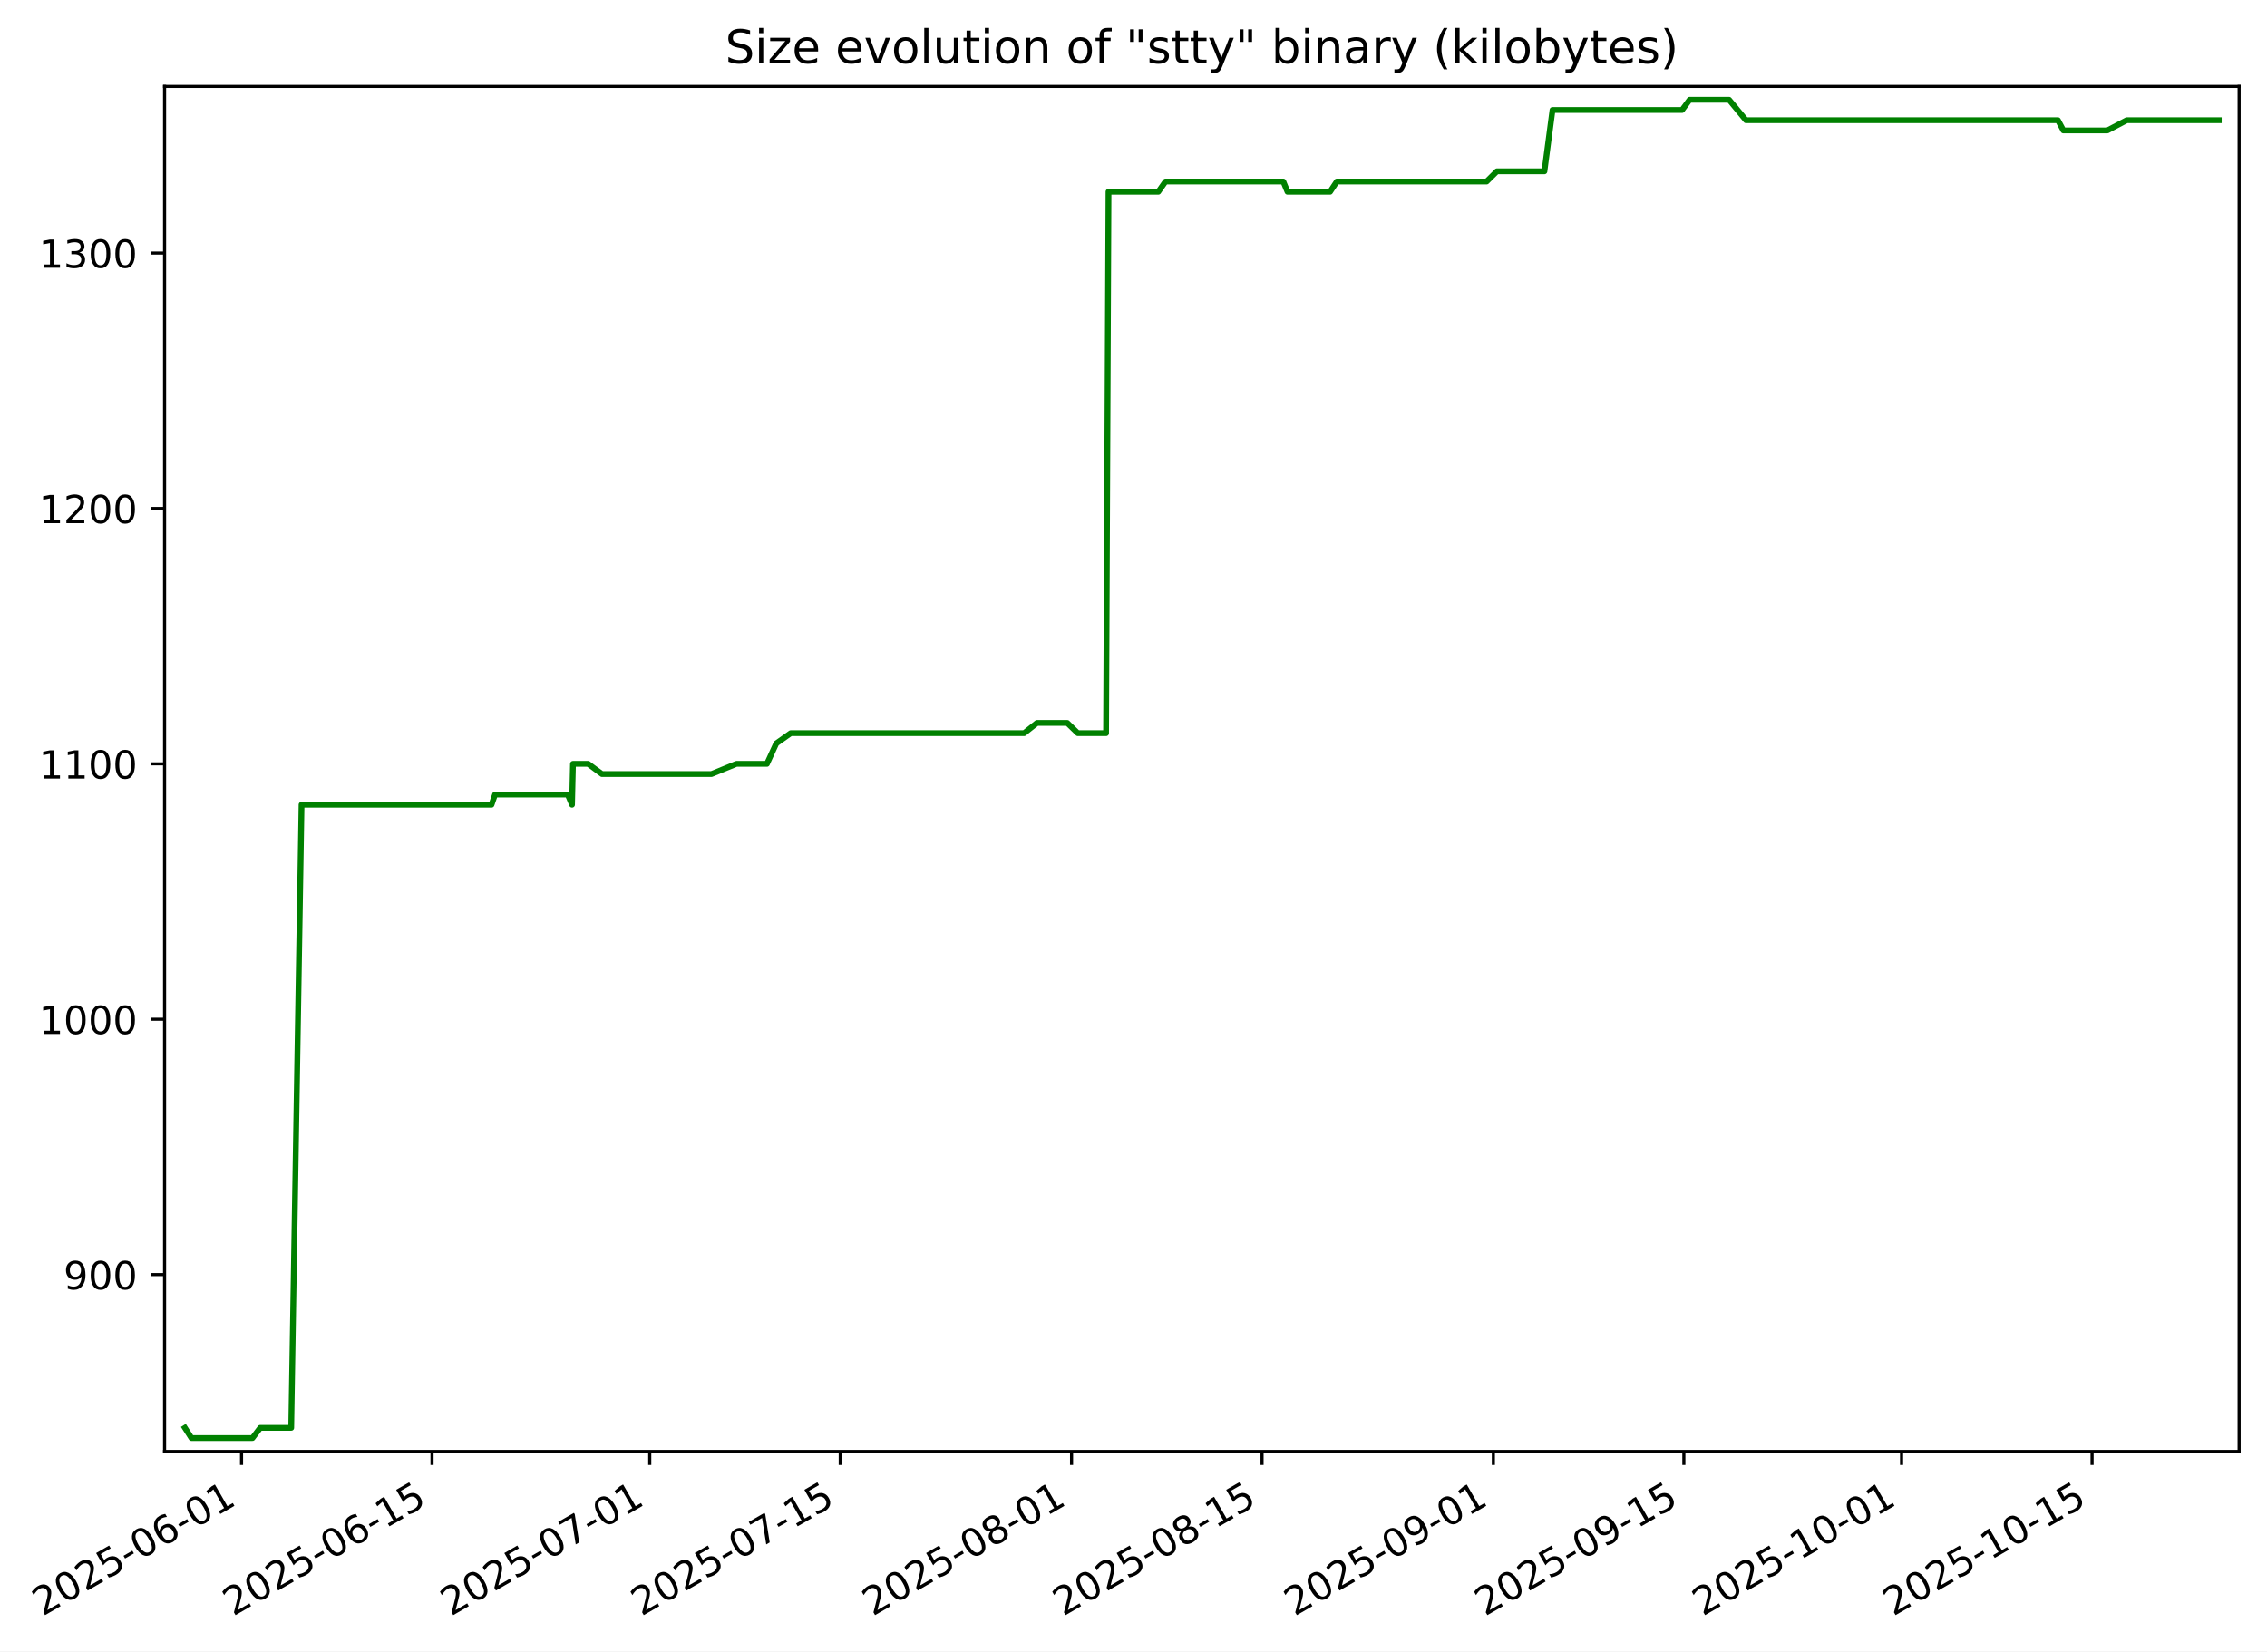
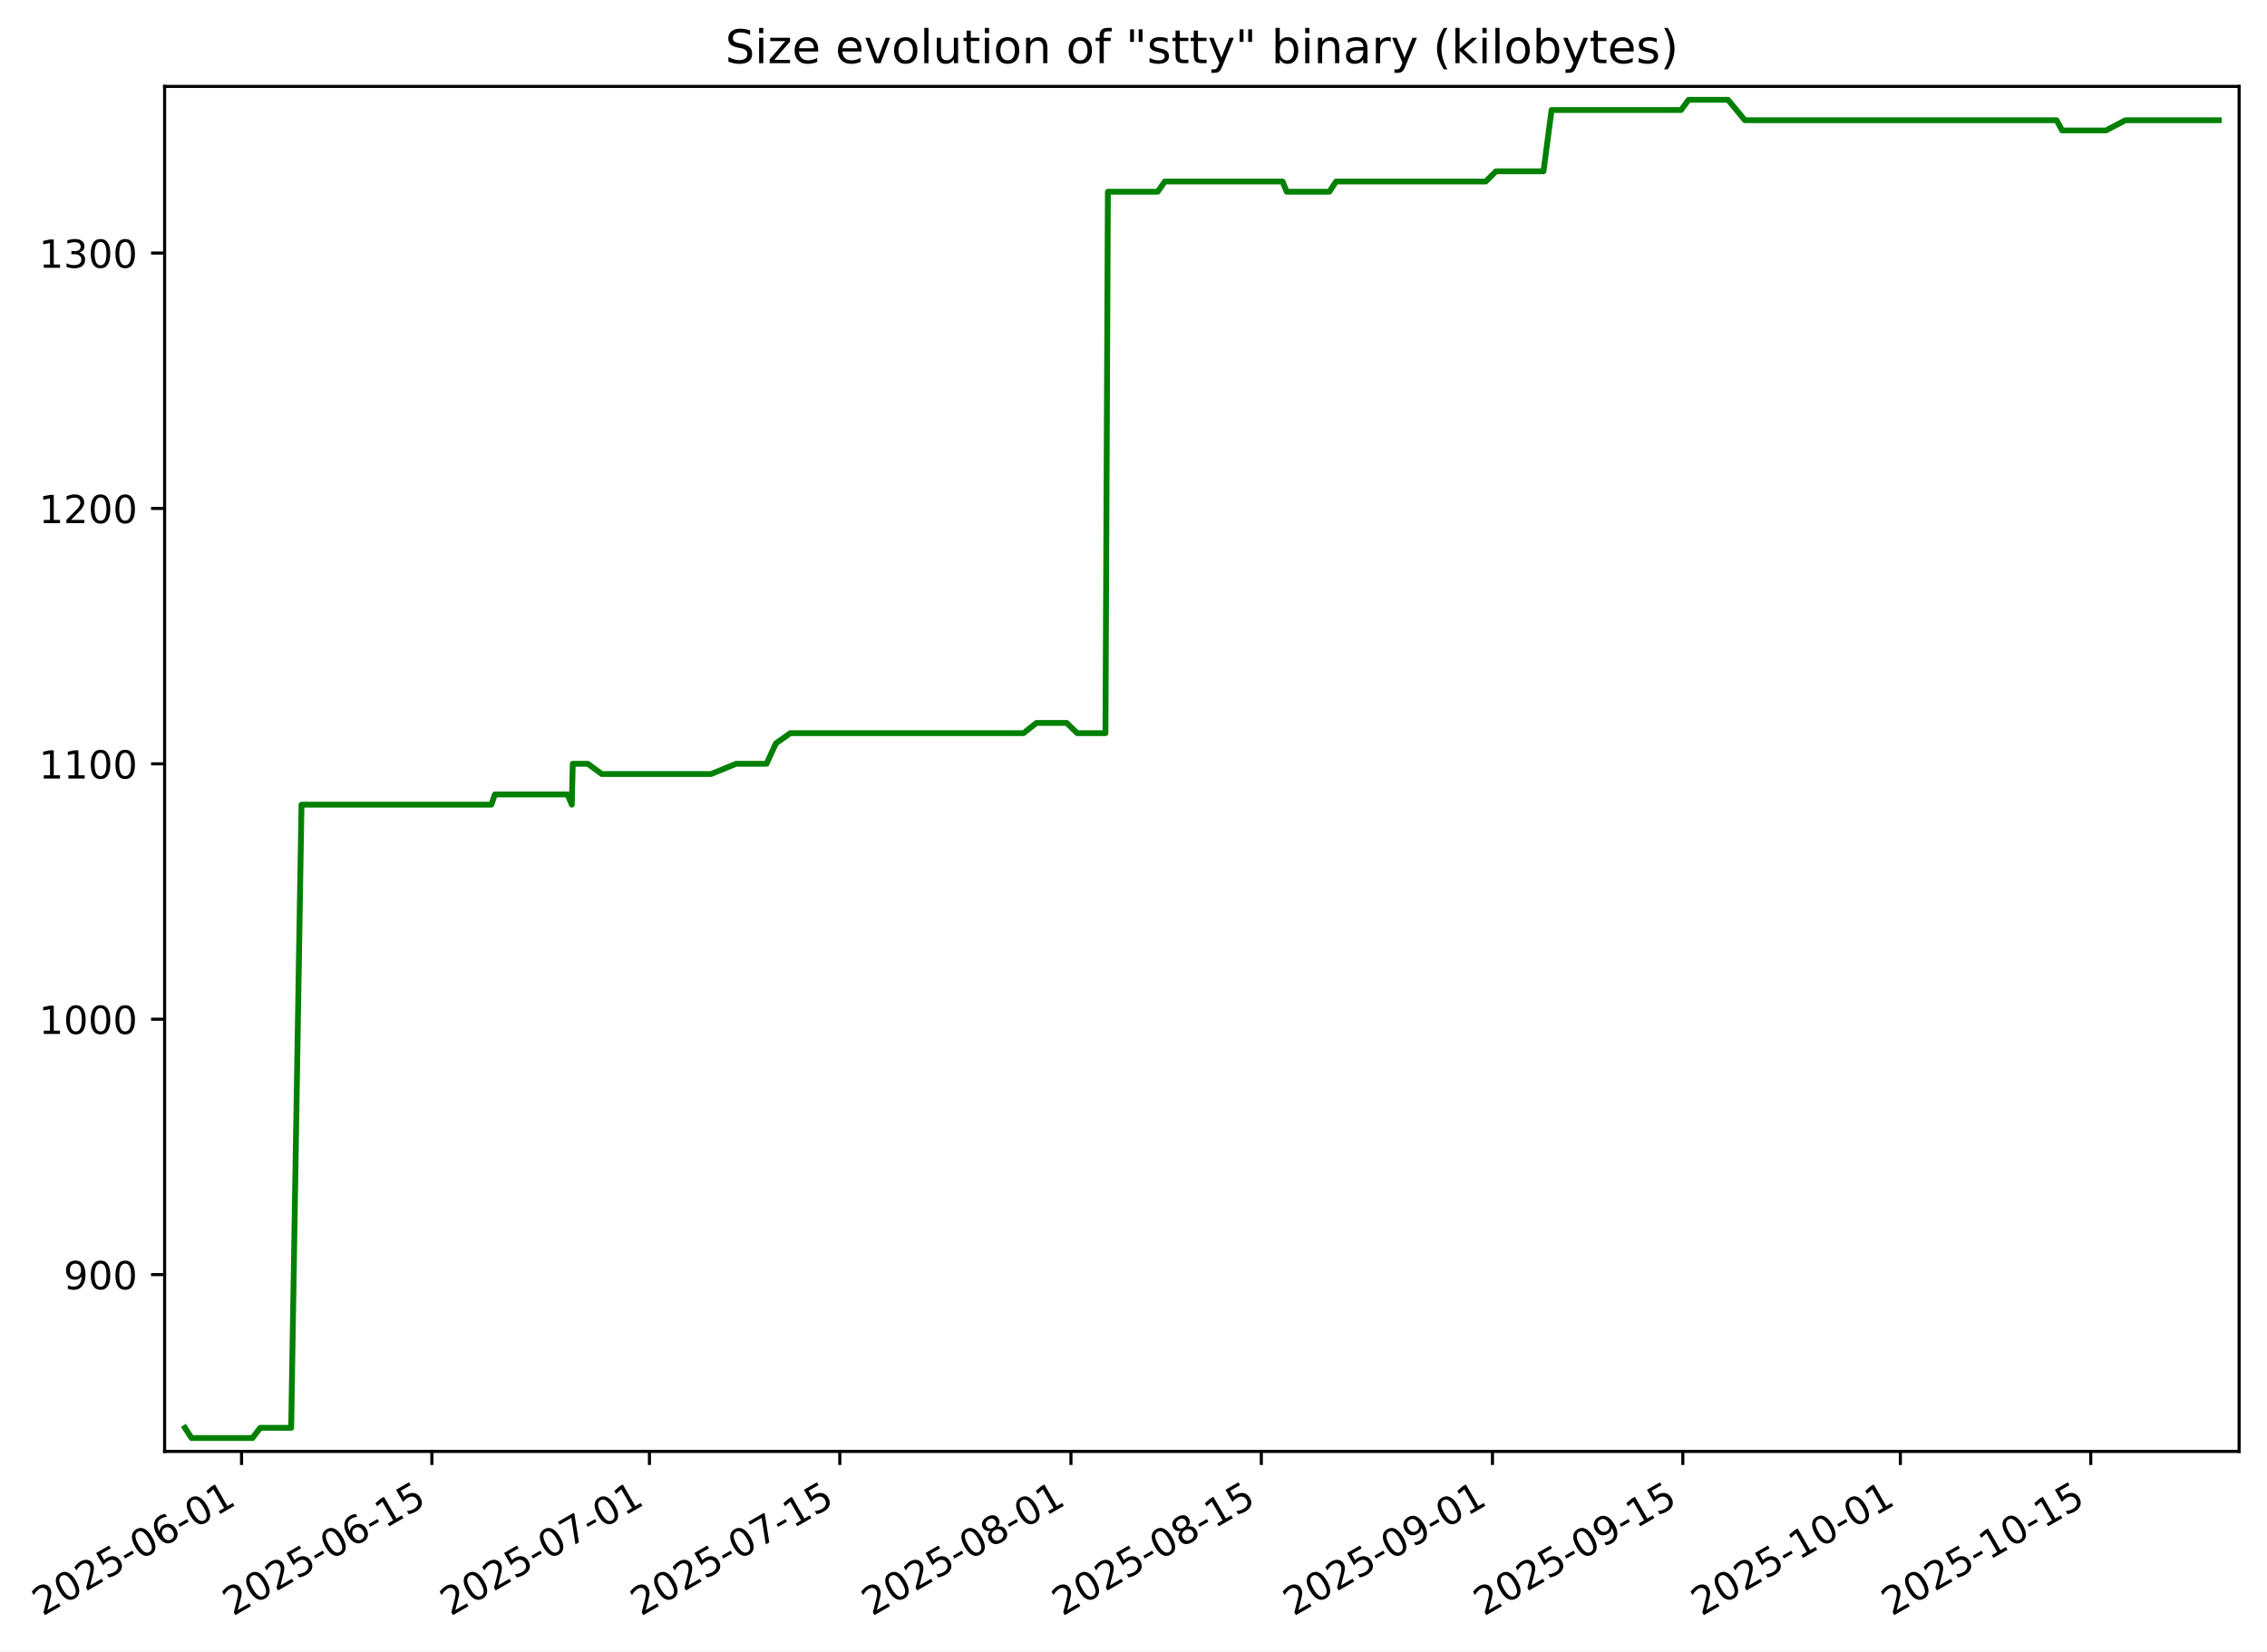
- <svg xmlns="http://www.w3.org/2000/svg" xmlns:xlink="http://www.w3.org/1999/xlink" width="585.377pt" height="426.469pt" viewBox="0 0 585.377 426.469" version="1.1">
+ <svg xmlns="http://www.w3.org/2000/svg" xmlns:xlink="http://www.w3.org/1999/xlink" width="585.387pt" height="426.469pt" viewBox="0 0 585.387 426.469" version="1.1">
  <defs>
    <style type="text/css">*{stroke-linejoin: round; stroke-linecap: butt}</style>
  </defs>
  <g id="figure_1">
    <g id="patch_1">
-       <path d="M 0 426.469  L 585.377 426.469  L 585.377 0  L 0 0  z " style="fill: #ffffff" />
+       <path d="M 0 426.469  L 585.387 426.469  L 585.387 0  L 0 0  z " style="fill: #ffffff" />
    </g>
    <g id="axes_1">
      <g id="patch_2">
-         <path d="M 42.497 374.83  L 578.177 374.83  L 578.177 22.318  L 42.497 22.318  z " style="fill: #ffffff" />
+         <path d="M 42.507 374.83  L 578.187 374.83  L 578.187 22.318  L 42.507 22.318  z " style="fill: #ffffff" />
      </g>
      <g id="matplotlib.axis_1">
        <g id="xtick_1">
          <g id="line2d_1">
            <defs>
-               <path id="m7678fb09cc" d="M 0 0  L 0 3.5  " style="stroke: #000000; stroke-width: 0.8" />
+               <path id="m8fbb39a5dd" d="M 0 0  L 0 3.5  " style="stroke: #000000; stroke-width: 0.8" />
            </defs>
            <g>
-               <use xlink:href="#m7678fb09cc" x="62.369" y="374.83" style="stroke: #000000; stroke-width: 0.8" />
+               <use xlink:href="#m8fbb39a5dd" x="62.369" y="374.83" style="stroke: #000000; stroke-width: 0.8" />
            </g>
          </g>
          <g id="text_1">
            <g transform="translate(10.99922 417.4684) rotate(-30) scale(0.1 -0.1)">
              <defs>
                <path id="DejaVuSans-32" d="M 1228 531  L 3431 531  L 3431 0  L 469 0  L 469 531  Q 828 903 1448 1529  Q 2069 2156 2228 2338  Q 2531 2678 2651 2914  Q 2772 3150 2772 3378  Q 2772 3750 2511 3984  Q 2250 4219 1831 4219  Q 1534 4219 1204 4116  Q 875 4013 500 3803  L 500 4441  Q 881 4594 1212 4672  Q 1544 4750 1819 4750  Q 2544 4750 2975 4387  Q 3406 4025 3406 3419  Q 3406 3131 3298 2873  Q 3191 2616 2906 2266  Q 2828 2175 2409 1742  Q 1991 1309 1228 531  z " transform="scale(0.015625)" />
                <path id="DejaVuSans-30" d="M 2034 4250  Q 1547 4250 1301 3770  Q 1056 3291 1056 2328  Q 1056 1369 1301 889  Q 1547 409 2034 409  Q 2525 409 2770 889  Q 3016 1369 3016 2328  Q 3016 3291 2770 3770  Q 2525 4250 2034 4250  z M 2034 4750  Q 2819 4750 3233 4129  Q 3647 3509 3647 2328  Q 3647 1150 3233 529  Q 2819 -91 2034 -91  Q 1250 -91 836 529  Q 422 1150 422 2328  Q 422 3509 836 4129  Q 1250 4750 2034 4750  z " transform="scale(0.015625)" />
                <path id="DejaVuSans-35" d="M 691 4666  L 3169 4666  L 3169 4134  L 1269 4134  L 1269 2991  Q 1406 3038 1543 3061  Q 1681 3084 1819 3084  Q 2600 3084 3056 2656  Q 3513 2228 3513 1497  Q 3513 744 3044 326  Q 2575 -91 1722 -91  Q 1428 -91 1123 -41  Q 819 9 494 109  L 494 744  Q 775 591 1075 516  Q 1375 441 1709 441  Q 2250 441 2565 725  Q 2881 1009 2881 1497  Q 2881 1984 2565 2268  Q 2250 2553 1709 2553  Q 1456 2553 1204 2497  Q 953 2441 691 2322  L 691 4666  z " transform="scale(0.015625)" />
                <path id="DejaVuSans-2d" d="M 313 2009  L 1997 2009  L 1997 1497  L 313 1497  L 313 2009  z " transform="scale(0.015625)" />
                <path id="DejaVuSans-36" d="M 2113 2584  Q 1688 2584 1439 2293  Q 1191 2003 1191 1497  Q 1191 994 1439 701  Q 1688 409 2113 409  Q 2538 409 2786 701  Q 3034 994 3034 1497  Q 3034 2003 2786 2293  Q 2538 2584 2113 2584  z M 3366 4563  L 3366 3988  Q 3128 4100 2886 4159  Q 2644 4219 2406 4219  Q 1781 4219 1451 3797  Q 1122 3375 1075 2522  Q 1259 2794 1537 2939  Q 1816 3084 2150 3084  Q 2853 3084 3261 2657  Q 3669 2231 3669 1497  Q 3669 778 3244 343  Q 2819 -91 2113 -91  Q 1303 -91 875 529  Q 447 1150 447 2328  Q 447 3434 972 4092  Q 1497 4750 2381 4750  Q 2619 4750 2861 4703  Q 3103 4656 3366 4563  z " transform="scale(0.015625)" />
                <path id="DejaVuSans-31" d="M 794 531  L 1825 531  L 1825 4091  L 703 3866  L 703 4441  L 1819 4666  L 2450 4666  L 2450 531  L 3481 531  L 3481 0  L 794 0  L 794 531  z " transform="scale(0.015625)" />
              </defs>
              <use xlink:href="#DejaVuSans-32" />
              <use xlink:href="#DejaVuSans-30" x="63.623" />
              <use xlink:href="#DejaVuSans-32" x="127.246" />
              <use xlink:href="#DejaVuSans-35" x="190.869" />
              <use xlink:href="#DejaVuSans-2d" x="254.492" />
              <use xlink:href="#DejaVuSans-30" x="290.576" />
              <use xlink:href="#DejaVuSans-36" x="354.199" />
              <use xlink:href="#DejaVuSans-2d" x="417.822" />
              <use xlink:href="#DejaVuSans-30" x="453.906" />
              <use xlink:href="#DejaVuSans-31" x="517.529" />
            </g>
          </g>
        </g>
        <g id="xtick_2">
          <g id="line2d_2">
            <g>
-               <use xlink:href="#m7678fb09cc" x="111.558" y="374.83" style="stroke: #000000; stroke-width: 0.8" />
+               <use xlink:href="#m8fbb39a5dd" x="111.523" y="374.83" style="stroke: #000000; stroke-width: 0.8" />
            </g>
          </g>
          <g id="text_2">
-             <g transform="translate(60.18847 417.4684) rotate(-30) scale(0.1 -0.1)">
+             <g transform="translate(60.15396 417.4684) rotate(-30) scale(0.1 -0.1)">
              <use xlink:href="#DejaVuSans-32" />
              <use xlink:href="#DejaVuSans-30" x="63.623" />
              <use xlink:href="#DejaVuSans-32" x="127.246" />
              <use xlink:href="#DejaVuSans-35" x="190.869" />
              <use xlink:href="#DejaVuSans-2d" x="254.492" />
              <use xlink:href="#DejaVuSans-30" x="290.576" />
              <use xlink:href="#DejaVuSans-36" x="354.199" />
              <use xlink:href="#DejaVuSans-2d" x="417.822" />
              <use xlink:href="#DejaVuSans-31" x="453.906" />
              <use xlink:href="#DejaVuSans-35" x="517.529" />
            </g>
          </g>
        </g>
        <g id="xtick_3">
          <g id="line2d_3">
            <g>
-               <use xlink:href="#m7678fb09cc" x="167.774" y="374.83" style="stroke: #000000; stroke-width: 0.8" />
+               <use xlink:href="#m8fbb39a5dd" x="167.7" y="374.83" style="stroke: #000000; stroke-width: 0.8" />
            </g>
          </g>
          <g id="text_3">
-             <g transform="translate(116.4048 417.4684) rotate(-30) scale(0.1 -0.1)">
+             <g transform="translate(116.3308 417.4684) rotate(-30) scale(0.1 -0.1)">
              <defs>
                <path id="DejaVuSans-37" d="M 525 4666  L 3525 4666  L 3525 4397  L 1831 0  L 1172 0  L 2766 4134  L 525 4134  L 525 4666  z " transform="scale(0.015625)" />
              </defs>
              <use xlink:href="#DejaVuSans-32" />
              <use xlink:href="#DejaVuSans-30" x="63.623" />
              <use xlink:href="#DejaVuSans-32" x="127.246" />
              <use xlink:href="#DejaVuSans-35" x="190.869" />
              <use xlink:href="#DejaVuSans-2d" x="254.492" />
              <use xlink:href="#DejaVuSans-30" x="290.576" />
              <use xlink:href="#DejaVuSans-37" x="354.199" />
              <use xlink:href="#DejaVuSans-2d" x="417.822" />
              <use xlink:href="#DejaVuSans-30" x="453.906" />
              <use xlink:href="#DejaVuSans-31" x="517.529" />
            </g>
          </g>
        </g>
        <g id="xtick_4">
          <g id="line2d_4">
            <g>
-               <use xlink:href="#m7678fb09cc" x="216.963" y="374.83" style="stroke: #000000; stroke-width: 0.8" />
+               <use xlink:href="#m8fbb39a5dd" x="216.855" y="374.83" style="stroke: #000000; stroke-width: 0.8" />
            </g>
          </g>
          <g id="text_4">
-             <g transform="translate(165.594 417.4684) rotate(-30) scale(0.1 -0.1)">
+             <g transform="translate(165.4856 417.4684) rotate(-30) scale(0.1 -0.1)">
              <use xlink:href="#DejaVuSans-32" />
              <use xlink:href="#DejaVuSans-30" x="63.623" />
              <use xlink:href="#DejaVuSans-32" x="127.246" />
              <use xlink:href="#DejaVuSans-35" x="190.869" />
              <use xlink:href="#DejaVuSans-2d" x="254.492" />
              <use xlink:href="#DejaVuSans-30" x="290.576" />
              <use xlink:href="#DejaVuSans-37" x="354.199" />
              <use xlink:href="#DejaVuSans-2d" x="417.822" />
              <use xlink:href="#DejaVuSans-31" x="453.906" />
              <use xlink:href="#DejaVuSans-35" x="517.529" />
            </g>
          </g>
        </g>
        <g id="xtick_5">
          <g id="line2d_5">
            <g>
-               <use xlink:href="#m7678fb09cc" x="276.693" y="374.83" style="stroke: #000000; stroke-width: 0.8" />
+               <use xlink:href="#m8fbb39a5dd" x="276.543" y="374.83" style="stroke: #000000; stroke-width: 0.8" />
            </g>
          </g>
          <g id="text_5">
-             <g transform="translate(225.3238 417.4684) rotate(-30) scale(0.1 -0.1)">
+             <g transform="translate(225.1735 417.4684) rotate(-30) scale(0.1 -0.1)">
              <defs>
                <path id="DejaVuSans-38" d="M 2034 2216  Q 1584 2216 1326 1975  Q 1069 1734 1069 1313  Q 1069 891 1326 650  Q 1584 409 2034 409  Q 2484 409 2743 651  Q 3003 894 3003 1313  Q 3003 1734 2745 1975  Q 2488 2216 2034 2216  z M 1403 2484  Q 997 2584 770 2862  Q 544 3141 544 3541  Q 544 4100 942 4425  Q 1341 4750 2034 4750  Q 2731 4750 3128 4425  Q 3525 4100 3525 3541  Q 3525 3141 3298 2862  Q 3072 2584 2669 2484  Q 3125 2378 3379 2068  Q 3634 1759 3634 1313  Q 3634 634 3220 271  Q 2806 -91 2034 -91  Q 1263 -91 848 271  Q 434 634 434 1313  Q 434 1759 690 2068  Q 947 2378 1403 2484  z M 1172 3481  Q 1172 3119 1398 2916  Q 1625 2713 2034 2713  Q 2441 2713 2670 2916  Q 2900 3119 2900 3481  Q 2900 3844 2670 4047  Q 2441 4250 2034 4250  Q 1625 4250 1398 4047  Q 1172 3844 1172 3481  z " transform="scale(0.015625)" />
              </defs>
              <use xlink:href="#DejaVuSans-32" />
              <use xlink:href="#DejaVuSans-30" x="63.623" />
              <use xlink:href="#DejaVuSans-32" x="127.246" />
              <use xlink:href="#DejaVuSans-35" x="190.869" />
              <use xlink:href="#DejaVuSans-2d" x="254.492" />
              <use xlink:href="#DejaVuSans-30" x="290.576" />
              <use xlink:href="#DejaVuSans-38" x="354.199" />
              <use xlink:href="#DejaVuSans-2d" x="417.822" />
              <use xlink:href="#DejaVuSans-30" x="453.906" />
              <use xlink:href="#DejaVuSans-31" x="517.529" />
            </g>
          </g>
        </g>
        <g id="xtick_6">
          <g id="line2d_6">
            <g>
-               <use xlink:href="#m7678fb09cc" x="325.882" y="374.83" style="stroke: #000000; stroke-width: 0.8" />
+               <use xlink:href="#m8fbb39a5dd" x="325.698" y="374.83" style="stroke: #000000; stroke-width: 0.8" />
            </g>
          </g>
          <g id="text_6">
-             <g transform="translate(274.513 417.4684) rotate(-30) scale(0.1 -0.1)">
+             <g transform="translate(274.3282 417.4684) rotate(-30) scale(0.1 -0.1)">
              <use xlink:href="#DejaVuSans-32" />
              <use xlink:href="#DejaVuSans-30" x="63.623" />
              <use xlink:href="#DejaVuSans-32" x="127.246" />
              <use xlink:href="#DejaVuSans-35" x="190.869" />
              <use xlink:href="#DejaVuSans-2d" x="254.492" />
              <use xlink:href="#DejaVuSans-30" x="290.576" />
              <use xlink:href="#DejaVuSans-38" x="354.199" />
              <use xlink:href="#DejaVuSans-2d" x="417.822" />
              <use xlink:href="#DejaVuSans-31" x="453.906" />
              <use xlink:href="#DejaVuSans-35" x="517.529" />
            </g>
          </g>
        </g>
        <g id="xtick_7">
          <g id="line2d_7">
            <g>
-               <use xlink:href="#m7678fb09cc" x="385.612" y="374.83" style="stroke: #000000; stroke-width: 0.8" />
+               <use xlink:href="#m8fbb39a5dd" x="385.386" y="374.83" style="stroke: #000000; stroke-width: 0.8" />
            </g>
          </g>
          <g id="text_7">
-             <g transform="translate(334.2428 417.4684) rotate(-30) scale(0.1 -0.1)">
+             <g transform="translate(334.0161 417.4684) rotate(-30) scale(0.1 -0.1)">
              <defs>
                <path id="DejaVuSans-39" d="M 703 97  L 703 672  Q 941 559 1184 500  Q 1428 441 1663 441  Q 2288 441 2617 861  Q 2947 1281 2994 2138  Q 2813 1869 2534 1725  Q 2256 1581 1919 1581  Q 1219 1581 811 2004  Q 403 2428 403 3163  Q 403 3881 828 4315  Q 1253 4750 1959 4750  Q 2769 4750 3195 4129  Q 3622 3509 3622 2328  Q 3622 1225 3098 567  Q 2575 -91 1691 -91  Q 1453 -91 1209 -44  Q 966 3 703 97  z M 1959 2075  Q 2384 2075 2632 2365  Q 2881 2656 2881 3163  Q 2881 3666 2632 3958  Q 2384 4250 1959 4250  Q 1534 4250 1286 3958  Q 1038 3666 1038 3163  Q 1038 2656 1286 2365  Q 1534 2075 1959 2075  z " transform="scale(0.015625)" />
              </defs>
              <use xlink:href="#DejaVuSans-32" />
              <use xlink:href="#DejaVuSans-30" x="63.623" />
              <use xlink:href="#DejaVuSans-32" x="127.246" />
              <use xlink:href="#DejaVuSans-35" x="190.869" />
              <use xlink:href="#DejaVuSans-2d" x="254.492" />
              <use xlink:href="#DejaVuSans-30" x="290.576" />
              <use xlink:href="#DejaVuSans-39" x="354.199" />
              <use xlink:href="#DejaVuSans-2d" x="417.822" />
              <use xlink:href="#DejaVuSans-30" x="453.906" />
              <use xlink:href="#DejaVuSans-31" x="517.529" />
            </g>
          </g>
        </g>
        <g id="xtick_8">
          <g id="line2d_8">
            <g>
-               <use xlink:href="#m7678fb09cc" x="434.802" y="374.83" style="stroke: #000000; stroke-width: 0.8" />
+               <use xlink:href="#m8fbb39a5dd" x="434.54" y="374.83" style="stroke: #000000; stroke-width: 0.8" />
            </g>
          </g>
          <g id="text_8">
-             <g transform="translate(383.4321 417.4684) rotate(-30) scale(0.1 -0.1)">
+             <g transform="translate(383.1709 417.4684) rotate(-30) scale(0.1 -0.1)">
              <use xlink:href="#DejaVuSans-32" />
              <use xlink:href="#DejaVuSans-30" x="63.623" />
              <use xlink:href="#DejaVuSans-32" x="127.246" />
              <use xlink:href="#DejaVuSans-35" x="190.869" />
              <use xlink:href="#DejaVuSans-2d" x="254.492" />
              <use xlink:href="#DejaVuSans-30" x="290.576" />
              <use xlink:href="#DejaVuSans-39" x="354.199" />
              <use xlink:href="#DejaVuSans-2d" x="417.822" />
              <use xlink:href="#DejaVuSans-31" x="453.906" />
              <use xlink:href="#DejaVuSans-35" x="517.529" />
            </g>
          </g>
        </g>
        <g id="xtick_9">
          <g id="line2d_9">
            <g>
-               <use xlink:href="#m7678fb09cc" x="491.018" y="374.83" style="stroke: #000000; stroke-width: 0.8" />
+               <use xlink:href="#m8fbb39a5dd" x="490.717" y="374.83" style="stroke: #000000; stroke-width: 0.8" />
            </g>
          </g>
          <g id="text_9">
-             <g transform="translate(439.6484 417.4684) rotate(-30) scale(0.1 -0.1)">
+             <g transform="translate(439.3477 417.4684) rotate(-30) scale(0.1 -0.1)">
              <use xlink:href="#DejaVuSans-32" />
              <use xlink:href="#DejaVuSans-30" x="63.623" />
              <use xlink:href="#DejaVuSans-32" x="127.246" />
              <use xlink:href="#DejaVuSans-35" x="190.869" />
              <use xlink:href="#DejaVuSans-2d" x="254.492" />
              <use xlink:href="#DejaVuSans-31" x="290.576" />
              <use xlink:href="#DejaVuSans-30" x="354.199" />
              <use xlink:href="#DejaVuSans-2d" x="417.822" />
              <use xlink:href="#DejaVuSans-30" x="453.906" />
              <use xlink:href="#DejaVuSans-31" x="517.529" />
            </g>
          </g>
        </g>
        <g id="xtick_10">
          <g id="line2d_10">
            <g>
-               <use xlink:href="#m7678fb09cc" x="540.207" y="374.83" style="stroke: #000000; stroke-width: 0.8" />
+               <use xlink:href="#m8fbb39a5dd" x="539.872" y="374.83" style="stroke: #000000; stroke-width: 0.8" />
            </g>
          </g>
          <g id="text_10">
-             <g transform="translate(488.8376 417.4684) rotate(-30) scale(0.1 -0.1)">
+             <g transform="translate(488.5025 417.4684) rotate(-30) scale(0.1 -0.1)">
              <use xlink:href="#DejaVuSans-32" />
              <use xlink:href="#DejaVuSans-30" x="63.623" />
              <use xlink:href="#DejaVuSans-32" x="127.246" />
              <use xlink:href="#DejaVuSans-35" x="190.869" />
              <use xlink:href="#DejaVuSans-2d" x="254.492" />
              <use xlink:href="#DejaVuSans-31" x="290.576" />
              <use xlink:href="#DejaVuSans-30" x="354.199" />
              <use xlink:href="#DejaVuSans-2d" x="417.822" />
              <use xlink:href="#DejaVuSans-31" x="453.906" />
              <use xlink:href="#DejaVuSans-35" x="517.529" />
            </g>
          </g>
        </g>
      </g>
      <g id="matplotlib.axis_2">
        <g id="ytick_1">
          <g id="line2d_11">
            <defs>
-               <path id="m1c51961971" d="M 0 0  L -3.5 0  " style="stroke: #000000; stroke-width: 0.8" />
+               <path id="md55a8a21fa" d="M 0 0  L -3.5 0  " style="stroke: #000000; stroke-width: 0.8" />
            </defs>
            <g>
-               <use xlink:href="#m1c51961971" x="42.497" y="329.163" style="stroke: #000000; stroke-width: 0.8" />
+               <use xlink:href="#md55a8a21fa" x="42.507" y="329.163" style="stroke: #000000; stroke-width: 0.8" />
            </g>
          </g>
          <g id="text_11">
-             <g transform="translate(16.40939 332.9627) scale(0.1 -0.1)">
+             <g transform="translate(16.41964 332.9627) scale(0.1 -0.1)">
              <use xlink:href="#DejaVuSans-39" />
              <use xlink:href="#DejaVuSans-30" x="63.623" />
              <use xlink:href="#DejaVuSans-30" x="127.246" />
            </g>
          </g>
        </g>
        <g id="ytick_2">
          <g id="line2d_12">
            <g>
-               <use xlink:href="#m1c51961971" x="42.497" y="263.209" style="stroke: #000000; stroke-width: 0.8" />
+               <use xlink:href="#md55a8a21fa" x="42.507" y="263.209" style="stroke: #000000; stroke-width: 0.8" />
            </g>
          </g>
          <g id="text_12">
-             <g transform="translate(10.04689 267.0085) scale(0.1 -0.1)">
+             <g transform="translate(10.05715 267.0085) scale(0.1 -0.1)">
              <use xlink:href="#DejaVuSans-31" />
              <use xlink:href="#DejaVuSans-30" x="63.623" />
              <use xlink:href="#DejaVuSans-30" x="127.246" />
              <use xlink:href="#DejaVuSans-30" x="190.869" />
            </g>
          </g>
        </g>
        <g id="ytick_3">
          <g id="line2d_13">
            <g>
-               <use xlink:href="#m1c51961971" x="42.497" y="197.255" style="stroke: #000000; stroke-width: 0.8" />
+               <use xlink:href="#md55a8a21fa" x="42.507" y="197.255" style="stroke: #000000; stroke-width: 0.8" />
            </g>
          </g>
          <g id="text_13">
-             <g transform="translate(10.04689 201.0543) scale(0.1 -0.1)">
+             <g transform="translate(10.05715 201.0543) scale(0.1 -0.1)">
              <use xlink:href="#DejaVuSans-31" />
              <use xlink:href="#DejaVuSans-31" x="63.623" />
              <use xlink:href="#DejaVuSans-30" x="127.246" />
              <use xlink:href="#DejaVuSans-30" x="190.869" />
            </g>
          </g>
        </g>
        <g id="ytick_4">
          <g id="line2d_14">
            <g>
-               <use xlink:href="#m1c51961971" x="42.497" y="131.301" style="stroke: #000000; stroke-width: 0.8" />
+               <use xlink:href="#md55a8a21fa" x="42.507" y="131.301" style="stroke: #000000; stroke-width: 0.8" />
            </g>
          </g>
          <g id="text_14">
-             <g transform="translate(10.04689 135.1001) scale(0.1 -0.1)">
+             <g transform="translate(10.05715 135.1001) scale(0.1 -0.1)">
              <use xlink:href="#DejaVuSans-31" />
              <use xlink:href="#DejaVuSans-32" x="63.623" />
              <use xlink:href="#DejaVuSans-30" x="127.246" />
              <use xlink:href="#DejaVuSans-30" x="190.869" />
            </g>
          </g>
        </g>
        <g id="ytick_5">
          <g id="line2d_15">
            <g>
-               <use xlink:href="#m1c51961971" x="42.497" y="65.347" style="stroke: #000000; stroke-width: 0.8" />
+               <use xlink:href="#md55a8a21fa" x="42.507" y="65.347" style="stroke: #000000; stroke-width: 0.8" />
            </g>
          </g>
          <g id="text_15">
-             <g transform="translate(10.04689 69.14586) scale(0.1 -0.1)">
+             <g transform="translate(10.05715 69.14586) scale(0.1 -0.1)">
              <defs>
                <path id="DejaVuSans-33" d="M 2597 2516  Q 3050 2419 3304 2112  Q 3559 1806 3559 1356  Q 3559 666 3084 287  Q 2609 -91 1734 -91  Q 1441 -91 1130 -33  Q 819 25 488 141  L 488 750  Q 750 597 1062 519  Q 1375 441 1716 441  Q 2309 441 2620 675  Q 2931 909 2931 1356  Q 2931 1769 2642 2001  Q 2353 2234 1838 2234  L 1294 2234  L 1294 2753  L 1863 2753  Q 2328 2753 2575 2939  Q 2822 3125 2822 3475  Q 2822 3834 2567 4026  Q 2313 4219 1838 4219  Q 1578 4219 1281 4162  Q 984 4106 628 3988  L 628 4550  Q 988 4650 1302 4700  Q 1616 4750 1894 4750  Q 2613 4750 3031 4423  Q 3450 4097 3450 3541  Q 3450 3153 3228 2886  Q 3006 2619 2597 2516  z " transform="scale(0.015625)" />
              </defs>
              <use xlink:href="#DejaVuSans-31" />
              <use xlink:href="#DejaVuSans-33" x="63.623" />
              <use xlink:href="#DejaVuSans-30" x="127.246" />
              <use xlink:href="#DejaVuSans-30" x="190.869" />
            </g>
          </g>
        </g>
      </g>
      <g id="line2d_16">
-         <path d="M 47.749 368.736  L 49.436 371.374  L 65.195 371.374  L 67.191 368.736  L 75.196 368.736  L 77.863 207.808  L 126.917 207.808  L 127.835 205.17  L 146.598 205.17  L 147.708 207.808  L 147.956 197.255  L 151.864 197.255  L 155.453 199.893  L 183.698 199.893  L 190.147 197.255  L 198.032 197.255  L 200.448 191.979  L 204.174 189.341  L 264.445 189.341  L 267.763 186.702  L 275.588 186.702  L 278.313 189.341  L 285.609 189.341  L 286.236 49.518  L 299.101 49.518  L 300.952 46.879  L 331.371 46.879  L 332.455 49.518  L 343.447 49.518  L 345.192 46.879  L 383.868 46.879  L 386.527 44.241  L 398.796 44.241  L 400.885 28.412  L 434.341 28.412  L 436.289 25.774  L 446.481 25.774  L 450.84 31.05  L 531.389 31.05  L 532.804 33.689  L 544.149 33.689  L 549.164 31.05  L 572.925 31.05  L 572.925 31.05  " clip-path="url(#pcfeafd5ce9)" style="fill: none; stroke: #008000; stroke-width: 1.5; stroke-linecap: square" />
+         <path d="M 47.759 368.736  L 49.446 371.374  L 65.193 371.374  L 67.188 368.736  L 75.187 368.736  L 77.852 207.808  L 126.872 207.808  L 127.789 205.17  L 146.539 205.17  L 147.648 207.808  L 147.896 197.255  L 151.802 197.255  L 155.388 199.893  L 183.613 199.893  L 190.057 197.255  L 197.937 197.255  L 200.351 191.979  L 204.075 189.341  L 264.303 189.341  L 267.619 186.702  L 275.439 186.702  L 278.161 189.341  L 285.452 189.341  L 286.078 49.518  L 298.935 49.518  L 300.785 46.879  L 331.182 46.879  L 332.266 49.518  L 343.25 49.518  L 344.994 46.879  L 383.642 46.879  L 386.3 44.241  L 398.56 44.241  L 400.647 28.412  L 434.08 28.412  L 436.026 25.774  L 446.211 25.774  L 450.568 31.05  L 531.06 31.05  L 532.474 33.689  L 543.811 33.689  L 548.822 31.05  L 572.935 31.05  L 572.935 31.05  " clip-path="url(#p0860398649)" style="fill: none; stroke: #008000; stroke-width: 1.5; stroke-linecap: square" />
      </g>
      <g id="patch_3">
-         <path d="M 42.497 374.83  L 42.497 22.318  " style="fill: none; stroke: #000000; stroke-width: 0.8; stroke-linejoin: miter; stroke-linecap: square" />
+         <path d="M 42.507 374.83  L 42.507 22.318  " style="fill: none; stroke: #000000; stroke-width: 0.8; stroke-linejoin: miter; stroke-linecap: square" />
      </g>
      <g id="patch_4">
-         <path d="M 578.177 374.83  L 578.177 22.318  " style="fill: none; stroke: #000000; stroke-width: 0.8; stroke-linejoin: miter; stroke-linecap: square" />
+         <path d="M 578.187 374.83  L 578.187 22.318  " style="fill: none; stroke: #000000; stroke-width: 0.8; stroke-linejoin: miter; stroke-linecap: square" />
      </g>
      <g id="patch_5">
-         <path d="M 42.497 374.83  L 578.177 374.83  " style="fill: none; stroke: #000000; stroke-width: 0.8; stroke-linejoin: miter; stroke-linecap: square" />
+         <path d="M 42.507 374.83  L 578.187 374.83  " style="fill: none; stroke: #000000; stroke-width: 0.8; stroke-linejoin: miter; stroke-linecap: square" />
      </g>
      <g id="patch_6">
-         <path d="M 42.497 22.318  L 578.177 22.318  " style="fill: none; stroke: #000000; stroke-width: 0.8; stroke-linejoin: miter; stroke-linecap: square" />
+         <path d="M 42.507 22.318  L 578.187 22.318  " style="fill: none; stroke: #000000; stroke-width: 0.8; stroke-linejoin: miter; stroke-linecap: square" />
      </g>
      <g id="text_16">
-         <g transform="translate(187.26 16.31812) scale(0.12 -0.12)">
+         <g transform="translate(187.2703 16.31812) scale(0.12 -0.12)">
          <defs>
            <path id="DejaVuSans-53" d="M 3425 4513  L 3425 3897  Q 3066 4069 2747 4153  Q 2428 4238 2131 4238  Q 1616 4238 1336 4038  Q 1056 3838 1056 3469  Q 1056 3159 1242 3001  Q 1428 2844 1947 2747  L 2328 2669  Q 3034 2534 3370 2195  Q 3706 1856 3706 1288  Q 3706 609 3251 259  Q 2797 -91 1919 -91  Q 1588 -91 1214 -16  Q 841 59 441 206  L 441 856  Q 825 641 1194 531  Q 1563 422 1919 422  Q 2459 422 2753 634  Q 3047 847 3047 1241  Q 3047 1584 2836 1778  Q 2625 1972 2144 2069  L 1759 2144  Q 1053 2284 737 2584  Q 422 2884 422 3419  Q 422 4038 858 4394  Q 1294 4750 2059 4750  Q 2388 4750 2728 4690  Q 3069 4631 3425 4513  z " transform="scale(0.015625)" />
            <path id="DejaVuSans-69" d="M 603 3500  L 1178 3500  L 1178 0  L 603 0  L 603 3500  z M 603 4863  L 1178 4863  L 1178 4134  L 603 4134  L 603 4863  z " transform="scale(0.015625)" />
            <path id="DejaVuSans-7a" d="M 353 3500  L 3084 3500  L 3084 2975  L 922 459  L 3084 459  L 3084 0  L 275 0  L 275 525  L 2438 3041  L 353 3041  L 353 3500  z " transform="scale(0.015625)" />
            <path id="DejaVuSans-65" d="M 3597 1894  L 3597 1613  L 953 1613  Q 991 1019 1311 708  Q 1631 397 2203 397  Q 2534 397 2845 478  Q 3156 559 3463 722  L 3463 178  Q 3153 47 2828 -22  Q 2503 -91 2169 -91  Q 1331 -91 842 396  Q 353 884 353 1716  Q 353 2575 817 3079  Q 1281 3584 2069 3584  Q 2775 3584 3186 3129  Q 3597 2675 3597 1894  z M 3022 2063  Q 3016 2534 2758 2815  Q 2500 3097 2075 3097  Q 1594 3097 1305 2825  Q 1016 2553 972 2059  L 3022 2063  z " transform="scale(0.015625)" />
            <path id="DejaVuSans-20" transform="scale(0.015625)" />
            <path id="DejaVuSans-76" d="M 191 3500  L 800 3500  L 1894 563  L 2988 3500  L 3597 3500  L 2284 0  L 1503 0  L 191 3500  z " transform="scale(0.015625)" />
            <path id="DejaVuSans-6f" d="M 1959 3097  Q 1497 3097 1228 2736  Q 959 2375 959 1747  Q 959 1119 1226 758  Q 1494 397 1959 397  Q 2419 397 2687 759  Q 2956 1122 2956 1747  Q 2956 2369 2687 2733  Q 2419 3097 1959 3097  z M 1959 3584  Q 2709 3584 3137 3096  Q 3566 2609 3566 1747  Q 3566 888 3137 398  Q 2709 -91 1959 -91  Q 1206 -91 779 398  Q 353 888 353 1747  Q 353 2609 779 3096  Q 1206 3584 1959 3584  z " transform="scale(0.015625)" />
            <path id="DejaVuSans-6c" d="M 603 4863  L 1178 4863  L 1178 0  L 603 0  L 603 4863  z " transform="scale(0.015625)" />
            <path id="DejaVuSans-75" d="M 544 1381  L 544 3500  L 1119 3500  L 1119 1403  Q 1119 906 1312 657  Q 1506 409 1894 409  Q 2359 409 2629 706  Q 2900 1003 2900 1516  L 2900 3500  L 3475 3500  L 3475 0  L 2900 0  L 2900 538  Q 2691 219 2414 64  Q 2138 -91 1772 -91  Q 1169 -91 856 284  Q 544 659 544 1381  z M 1991 3584  L 1991 3584  z " transform="scale(0.015625)" />
            <path id="DejaVuSans-74" d="M 1172 4494  L 1172 3500  L 2356 3500  L 2356 3053  L 1172 3053  L 1172 1153  Q 1172 725 1289 603  Q 1406 481 1766 481  L 2356 481  L 2356 0  L 1766 0  Q 1100 0 847 248  Q 594 497 594 1153  L 594 3053  L 172 3053  L 172 3500  L 594 3500  L 594 4494  L 1172 4494  z " transform="scale(0.015625)" />
            <path id="DejaVuSans-6e" d="M 3513 2113  L 3513 0  L 2938 0  L 2938 2094  Q 2938 2591 2744 2837  Q 2550 3084 2163 3084  Q 1697 3084 1428 2787  Q 1159 2491 1159 1978  L 1159 0  L 581 0  L 581 3500  L 1159 3500  L 1159 2956  Q 1366 3272 1645 3428  Q 1925 3584 2291 3584  Q 2894 3584 3203 3211  Q 3513 2838 3513 2113  z " transform="scale(0.015625)" />
            <path id="DejaVuSans-66" d="M 2375 4863  L 2375 4384  L 1825 4384  Q 1516 4384 1395 4259  Q 1275 4134 1275 3809  L 1275 3500  L 2222 3500  L 2222 3053  L 1275 3053  L 1275 0  L 697 0  L 697 3053  L 147 3053  L 147 3500  L 697 3500  L 697 3744  Q 697 4328 969 4595  Q 1241 4863 1831 4863  L 2375 4863  z " transform="scale(0.015625)" />
            <path id="DejaVuSans-22" d="M 1147 4666  L 1147 2931  L 616 2931  L 616 4666  L 1147 4666  z M 2328 4666  L 2328 2931  L 1797 2931  L 1797 4666  L 2328 4666  z " transform="scale(0.015625)" />
            <path id="DejaVuSans-73" d="M 2834 3397  L 2834 2853  Q 2591 2978 2328 3040  Q 2066 3103 1784 3103  Q 1356 3103 1142 2972  Q 928 2841 928 2578  Q 928 2378 1081 2264  Q 1234 2150 1697 2047  L 1894 2003  Q 2506 1872 2764 1633  Q 3022 1394 3022 966  Q 3022 478 2636 193  Q 2250 -91 1575 -91  Q 1294 -91 989 -36  Q 684 19 347 128  L 347 722  Q 666 556 975 473  Q 1284 391 1588 391  Q 1994 391 2212 530  Q 2431 669 2431 922  Q 2431 1156 2273 1281  Q 2116 1406 1581 1522  L 1381 1569  Q 847 1681 609 1914  Q 372 2147 372 2553  Q 372 3047 722 3315  Q 1072 3584 1716 3584  Q 2034 3584 2315 3537  Q 2597 3491 2834 3397  z " transform="scale(0.015625)" />
            <path id="DejaVuSans-79" d="M 2059 -325  Q 1816 -950 1584 -1140  Q 1353 -1331 966 -1331  L 506 -1331  L 506 -850  L 844 -850  Q 1081 -850 1212 -737  Q 1344 -625 1503 -206  L 1606 56  L 191 3500  L 800 3500  L 1894 763  L 2988 3500  L 3597 3500  L 2059 -325  z " transform="scale(0.015625)" />
            <path id="DejaVuSans-62" d="M 3116 1747  Q 3116 2381 2855 2742  Q 2594 3103 2138 3103  Q 1681 3103 1420 2742  Q 1159 2381 1159 1747  Q 1159 1113 1420 752  Q 1681 391 2138 391  Q 2594 391 2855 752  Q 3116 1113 3116 1747  z M 1159 2969  Q 1341 3281 1617 3432  Q 1894 3584 2278 3584  Q 2916 3584 3314 3078  Q 3713 2572 3713 1747  Q 3713 922 3314 415  Q 2916 -91 2278 -91  Q 1894 -91 1617 61  Q 1341 213 1159 525  L 1159 0  L 581 0  L 581 4863  L 1159 4863  L 1159 2969  z " transform="scale(0.015625)" />
            <path id="DejaVuSans-61" d="M 2194 1759  Q 1497 1759 1228 1600  Q 959 1441 959 1056  Q 959 750 1161 570  Q 1363 391 1709 391  Q 2188 391 2477 730  Q 2766 1069 2766 1631  L 2766 1759  L 2194 1759  z M 3341 1997  L 3341 0  L 2766 0  L 2766 531  Q 2569 213 2275 61  Q 1981 -91 1556 -91  Q 1019 -91 701 211  Q 384 513 384 1019  Q 384 1609 779 1909  Q 1175 2209 1959 2209  L 2766 2209  L 2766 2266  Q 2766 2663 2505 2880  Q 2244 3097 1772 3097  Q 1472 3097 1187 3025  Q 903 2953 641 2809  L 641 3341  Q 956 3463 1253 3523  Q 1550 3584 1831 3584  Q 2591 3584 2966 3190  Q 3341 2797 3341 1997  z " transform="scale(0.015625)" />
            <path id="DejaVuSans-72" d="M 2631 2963  Q 2534 3019 2420 3045  Q 2306 3072 2169 3072  Q 1681 3072 1420 2755  Q 1159 2438 1159 1844  L 1159 0  L 581 0  L 581 3500  L 1159 3500  L 1159 2956  Q 1341 3275 1631 3429  Q 1922 3584 2338 3584  Q 2397 3584 2469 3576  Q 2541 3569 2628 3553  L 2631 2963  z " transform="scale(0.015625)" />
            <path id="DejaVuSans-28" d="M 1984 4856  Q 1566 4138 1362 3434  Q 1159 2731 1159 2009  Q 1159 1288 1364 580  Q 1569 -128 1984 -844  L 1484 -844  Q 1016 -109 783 600  Q 550 1309 550 2009  Q 550 2706 781 3412  Q 1013 4119 1484 4856  L 1984 4856  z " transform="scale(0.015625)" />
            <path id="DejaVuSans-6b" d="M 581 4863  L 1159 4863  L 1159 1991  L 2875 3500  L 3609 3500  L 1753 1863  L 3688 0  L 2938 0  L 1159 1709  L 1159 0  L 581 0  L 581 4863  z " transform="scale(0.015625)" />
            <path id="DejaVuSans-29" d="M 513 4856  L 1013 4856  Q 1481 4119 1714 3412  Q 1947 2706 1947 2009  Q 1947 1309 1714 600  Q 1481 -109 1013 -844  L 513 -844  Q 928 -128 1133 580  Q 1338 1288 1338 2009  Q 1338 2731 1133 3434  Q 928 4138 513 4856  z " transform="scale(0.015625)" />
          </defs>
          <use xlink:href="#DejaVuSans-53" />
          <use xlink:href="#DejaVuSans-69" x="63.477" />
          <use xlink:href="#DejaVuSans-7a" x="91.26" />
          <use xlink:href="#DejaVuSans-65" x="143.75" />
          <use xlink:href="#DejaVuSans-20" x="205.273" />
          <use xlink:href="#DejaVuSans-65" x="237.061" />
          <use xlink:href="#DejaVuSans-76" x="298.584" />
          <use xlink:href="#DejaVuSans-6f" x="357.764" />
          <use xlink:href="#DejaVuSans-6c" x="418.945" />
          <use xlink:href="#DejaVuSans-75" x="446.729" />
          <use xlink:href="#DejaVuSans-74" x="510.107" />
          <use xlink:href="#DejaVuSans-69" x="549.316" />
          <use xlink:href="#DejaVuSans-6f" x="577.1" />
          <use xlink:href="#DejaVuSans-6e" x="638.281" />
          <use xlink:href="#DejaVuSans-20" x="701.66" />
          <use xlink:href="#DejaVuSans-6f" x="733.447" />
          <use xlink:href="#DejaVuSans-66" x="794.629" />
          <use xlink:href="#DejaVuSans-20" x="829.834" />
          <use xlink:href="#DejaVuSans-22" x="861.621" />
          <use xlink:href="#DejaVuSans-73" x="907.617" />
          <use xlink:href="#DejaVuSans-74" x="959.717" />
          <use xlink:href="#DejaVuSans-74" x="998.926" />
          <use xlink:href="#DejaVuSans-79" x="1038.135" />
          <use xlink:href="#DejaVuSans-22" x="1097.314" />
          <use xlink:href="#DejaVuSans-20" x="1143.311" />
          <use xlink:href="#DejaVuSans-62" x="1175.098" />
          <use xlink:href="#DejaVuSans-69" x="1238.574" />
          <use xlink:href="#DejaVuSans-6e" x="1266.357" />
          <use xlink:href="#DejaVuSans-61" x="1329.736" />
          <use xlink:href="#DejaVuSans-72" x="1391.016" />
          <use xlink:href="#DejaVuSans-79" x="1432.129" />
          <use xlink:href="#DejaVuSans-20" x="1491.309" />
          <use xlink:href="#DejaVuSans-28" x="1523.096" />
          <use xlink:href="#DejaVuSans-6b" x="1562.109" />
          <use xlink:href="#DejaVuSans-69" x="1620.02" />
          <use xlink:href="#DejaVuSans-6c" x="1647.803" />
          <use xlink:href="#DejaVuSans-6f" x="1675.586" />
          <use xlink:href="#DejaVuSans-62" x="1736.768" />
          <use xlink:href="#DejaVuSans-79" x="1800.244" />
          <use xlink:href="#DejaVuSans-74" x="1859.424" />
          <use xlink:href="#DejaVuSans-65" x="1898.633" />
          <use xlink:href="#DejaVuSans-73" x="1960.156" />
          <use xlink:href="#DejaVuSans-29" x="2012.256" />
        </g>
      </g>
    </g>
  </g>
  <defs>
-     <clipPath id="pcfeafd5ce9">
-       <rect x="42.497" y="22.318" width="535.68" height="352.512" />
+     <clipPath id="p0860398649">
+       <rect x="42.507" y="22.318" width="535.68" height="352.512" />
    </clipPath>
  </defs>
</svg>
